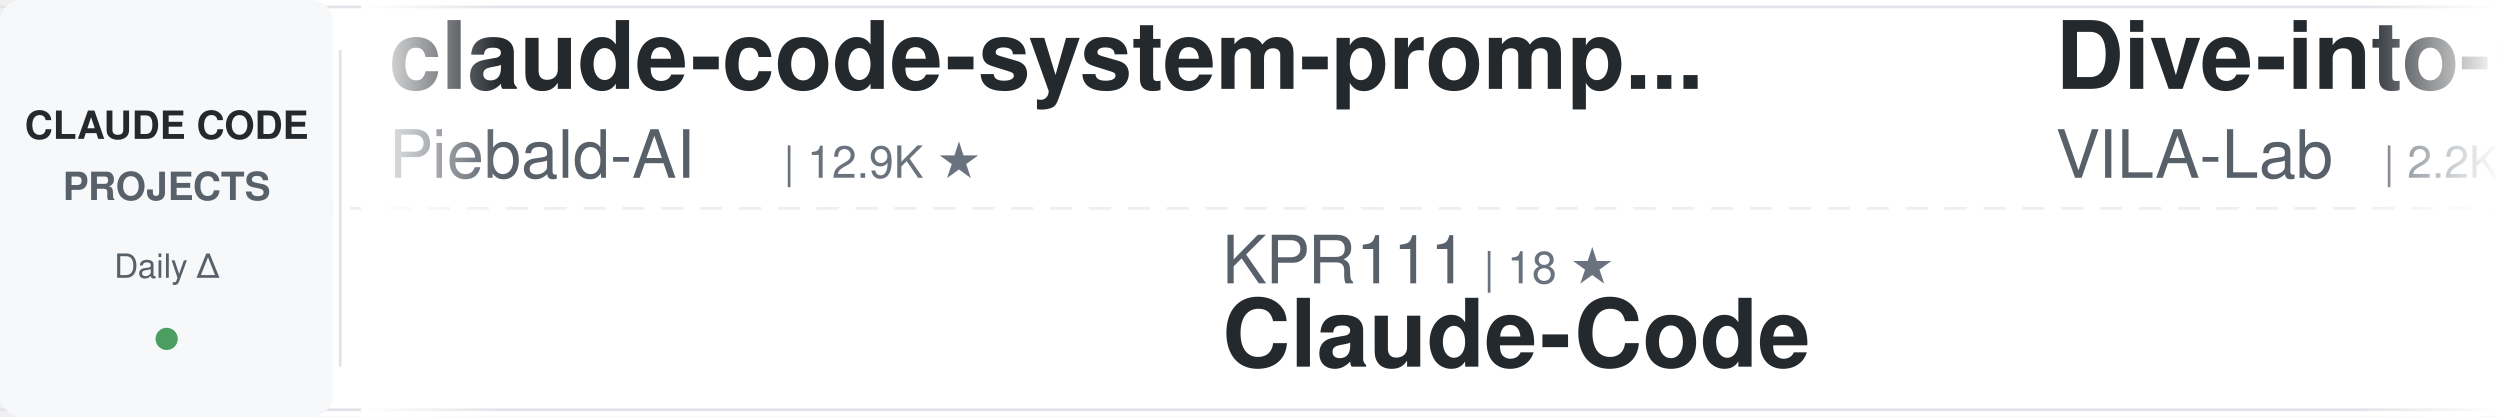
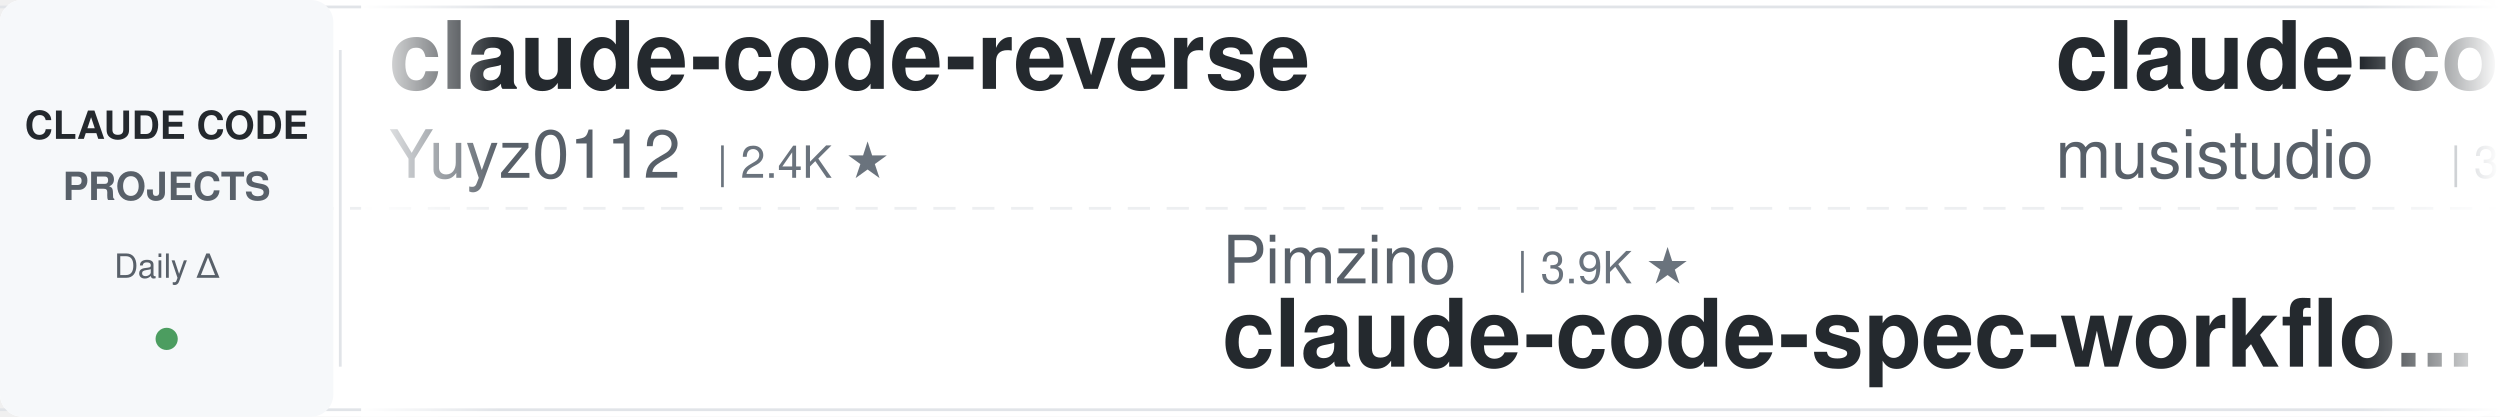
<svg xmlns="http://www.w3.org/2000/svg" width="900" height="150">
  <defs>
    <linearGradient id="awesomeLeftFade" x1="0%" y1="0%" x2="100%" y2="0%">
      <stop offset="0%" style="stop-color:#ffffff;stop-opacity:1" />
      <stop offset="100%" style="stop-color:#ffffff;stop-opacity:0" />
    </linearGradient>
    <linearGradient id="awesomeRightFade" x1="0%" y1="0%" x2="100%" y2="0%">
      <stop offset="0%" style="stop-color:#ffffff;stop-opacity:0" />
      <stop offset="100%" style="stop-color:#ffffff;stop-opacity:1" />
    </linearGradient>
  </defs>
  <rect width="900" height="150" fill="#ffffff" rx="8" />
  <rect x="0" y="2" width="900" height="1" fill="#e1e4e8" />
  <rect x="0" y="147" width="900" height="1" fill="#e1e4e8" />
  <line x1="0" y1="75" x2="900" y2="75" stroke="#e1e4e8" stroke-width="1" stroke-dasharray="8 6" opacity="0.6" />
  <rect x="0" y="0" width="120" height="150" fill="#f6f8fa" rx="8" />
  <text x="60" y="50" font-family="-apple-system, BlinkMacSystemFont, 'Segoe UI', Helvetica, Arial, sans-serif" font-size="14" font-weight="600" fill="#24292e" text-anchor="middle">CLAUDE CODE</text>
  <text x="60" y="72" font-family="-apple-system, BlinkMacSystemFont, 'Segoe UI', Helvetica, Arial, sans-serif" font-size="14" font-weight="600" fill="#586069" text-anchor="middle">PROJECTS</text>
  <text x="60" y="100" font-family="-apple-system, BlinkMacSystemFont, 'Segoe UI', Helvetica, Arial, sans-serif" font-size="12" font-weight="500" fill="#586069" text-anchor="middle">Daily Δ</text>
  <circle cx="60" cy="122" r="4" fill="#22863a" opacity="0.8" />
  <rect x="122" y="18" width="1" height="114" fill="#e1e4e8" />
  <clipPath id="awesomeTickerClip">
    <rect x="130" y="0" width="770" height="150" />
  </clipPath>
  <g clip-path="url(#awesomeTickerClip)">
    <g id="awesomeTickerItems">
      <animateTransform attributeName="transform" attributeType="XML" type="translate" from="0 0" to="-3000 0" dur="54s" repeatCount="indefinite" />
      <g transform="translate(0, 0)">
-         <text x="140" y="32" font-family="-apple-system, BlinkMacSystemFont, 'Segoe UI', Helvetica, Arial, sans-serif" font-size="34" font-weight="600" fill="#24292e">claude-code-system-promp...</text>
-         <text x="140" y="64" font-family="-apple-system, BlinkMacSystemFont, 'Segoe UI', Helvetica, Arial, sans-serif" font-size="24" font-weight="400" fill="#586069">Piebald-AI</text>
-         <text x="282" y="64" font-family="-apple-system, BlinkMacSystemFont, 'Segoe UI', Helvetica, Arial, sans-serif" font-size="16" font-weight="500" fill="#6a737d">| 12.9K ★</text>
+         <text x="140" y="32" font-family="-apple-system, BlinkMacSystemFont, 'Segoe UI', Helvetica, Arial, sans-serif" font-size="34" font-weight="600" fill="#24292e">claude-code-reverse</text>
+         <text x="140" y="64" font-family="-apple-system, BlinkMacSystemFont, 'Segoe UI', Helvetica, Arial, sans-serif" font-size="24" font-weight="400" fill="#586069">Yuyz0112</text>
+         <text x="258" y="64" font-family="-apple-system, BlinkMacSystemFont, 'Segoe UI', Helvetica, Arial, sans-serif" font-size="16" font-weight="500" fill="#6a737d">| 2.4K ★</text>
      </g>
      <g transform="translate(300, 0)">
-         <text x="140" y="102" font-family="-apple-system, BlinkMacSystemFont, 'Segoe UI', Helvetica, Arial, sans-serif" font-size="24" font-weight="400" fill="#586069">KPR111</text>
-         <text x="234" y="102" font-family="-apple-system, BlinkMacSystemFont, 'Segoe UI', Helvetica, Arial, sans-serif" font-size="16" font-weight="500" fill="#6a737d">| 18 ★</text>
-         <text x="140" y="132" font-family="-apple-system, BlinkMacSystemFont, 'Segoe UI', Helvetica, Arial, sans-serif" font-size="34" font-weight="600" fill="#24292e">Claude-Code</text>
+         <text x="140" y="102" font-family="-apple-system, BlinkMacSystemFont, 'Segoe UI', Helvetica, Arial, sans-serif" font-size="24" font-weight="400" fill="#586069">Pimzino</text>
+         <text x="246" y="102" font-family="-apple-system, BlinkMacSystemFont, 'Segoe UI', Helvetica, Arial, sans-serif" font-size="16" font-weight="500" fill="#6a737d">| 3.9K ★</text>
+         <text x="140" y="132" font-family="-apple-system, BlinkMacSystemFont, 'Segoe UI', Helvetica, Arial, sans-serif" font-size="34" font-weight="600" fill="#24292e">claude-code-spec-workflo...</text>
      </g>
      <g transform="translate(600, 0)">
-         <text x="140" y="32" font-family="-apple-system, BlinkMacSystemFont, 'Segoe UI', Helvetica, Arial, sans-serif" font-size="34" font-weight="600" fill="#24292e">Dive-into-Claude-Code</text>
-         <text x="140" y="64" font-family="-apple-system, BlinkMacSystemFont, 'Segoe UI', Helvetica, Arial, sans-serif" font-size="24" font-weight="400" fill="#586069">VILA-Lab</text>
-         <text x="258" y="64" font-family="-apple-system, BlinkMacSystemFont, 'Segoe UI', Helvetica, Arial, sans-serif" font-size="16" font-weight="500" fill="#6a737d">| 2.2K ★</text>
+         <text x="140" y="32" font-family="-apple-system, BlinkMacSystemFont, 'Segoe UI', Helvetica, Arial, sans-serif" font-size="34" font-weight="600" fill="#24292e">claude-code-router</text>
+         <text x="140" y="64" font-family="-apple-system, BlinkMacSystemFont, 'Segoe UI', Helvetica, Arial, sans-serif" font-size="24" font-weight="400" fill="#586069">musistudio</text>
+         <text x="282" y="64" font-family="-apple-system, BlinkMacSystemFont, 'Segoe UI', Helvetica, Arial, sans-serif" font-size="16" font-weight="500" fill="#6a737d">| 37.6K ★</text>
+         <text x="368" y="64" font-family="-apple-system, BlinkMacSystemFont, 'Segoe UI', Helvetica, Arial, sans-serif" font-size="16" font-weight="500" fill="#22863a"> +3</text>
      </g>
      <g transform="translate(900, 0)">
-         <text x="140" y="102" font-family="-apple-system, BlinkMacSystemFont, 'Segoe UI', Helvetica, Arial, sans-serif" font-size="24" font-weight="400" fill="#586069">multica-ai</text>
-         <text x="282" y="102" font-family="-apple-system, BlinkMacSystemFont, 'Segoe UI', Helvetica, Arial, sans-serif" font-size="16" font-weight="500" fill="#6a737d">| 218.8K ★</text>
-         <text x="377" y="102" font-family="-apple-system, BlinkMacSystemFont, 'Segoe UI', Helvetica, Arial, sans-serif" font-size="16" font-weight="500" fill="#22863a"> +133</text>
-         <text x="140" y="132" font-family="-apple-system, BlinkMacSystemFont, 'Segoe UI', Helvetica, Arial, sans-serif" font-size="34" font-weight="600" fill="#24292e">andrej-karpathy-skills</text>
+         <text x="140" y="102" font-family="-apple-system, BlinkMacSystemFont, 'Segoe UI', Helvetica, Arial, sans-serif" font-size="24" font-weight="400" fill="#586069">zebbern</text>
+         <text x="246" y="102" font-family="-apple-system, BlinkMacSystemFont, 'Segoe UI', Helvetica, Arial, sans-serif" font-size="16" font-weight="500" fill="#6a737d">| 4.7K ★</text>
+         <text x="140" y="132" font-family="-apple-system, BlinkMacSystemFont, 'Segoe UI', Helvetica, Arial, sans-serif" font-size="34" font-weight="600" fill="#24292e">claude-code-guide</text>
      </g>
      <g transform="translate(1200, 0)">
-         <text x="140" y="32" font-family="-apple-system, BlinkMacSystemFont, 'Segoe UI', Helvetica, Arial, sans-serif" font-size="34" font-weight="600" fill="#24292e">edmunds-claude-code</text>
-         <text x="140" y="64" font-family="-apple-system, BlinkMacSystemFont, 'Segoe UI', Helvetica, Arial, sans-serif" font-size="24" font-weight="400" fill="#586069">edmund-io</text>
-         <text x="270" y="64" font-family="-apple-system, BlinkMacSystemFont, 'Segoe UI', Helvetica, Arial, sans-serif" font-size="16" font-weight="500" fill="#6a737d">| 1.5K ★</text>
+         <text x="140" y="32" font-family="-apple-system, BlinkMacSystemFont, 'Segoe UI', Helvetica, Arial, sans-serif" font-size="34" font-weight="600" fill="#24292e">ClaudeCode</text>
+         <text x="140" y="64" font-family="-apple-system, BlinkMacSystemFont, 'Segoe UI', Helvetica, Arial, sans-serif" font-size="24" font-weight="400" fill="#586069">guanshan</text>
+         <text x="258" y="64" font-family="-apple-system, BlinkMacSystemFont, 'Segoe UI', Helvetica, Arial, sans-serif" font-size="16" font-weight="500" fill="#6a737d">| 60 ★</text>
      </g>
      <g transform="translate(1500, 0)">
-         <text x="140" y="102" font-family="-apple-system, BlinkMacSystemFont, 'Segoe UI', Helvetica, Arial, sans-serif" font-size="24" font-weight="400" fill="#586069">ccplugins</text>
-         <text x="270" y="102" font-family="-apple-system, BlinkMacSystemFont, 'Segoe UI', Helvetica, Arial, sans-serif" font-size="16" font-weight="500" fill="#6a737d">| 970 ★</text>
-         <text x="338" y="102" font-family="-apple-system, BlinkMacSystemFont, 'Segoe UI', Helvetica, Arial, sans-serif" font-size="16" font-weight="500" fill="#22863a"> +1</text>
-         <text x="140" y="132" font-family="-apple-system, BlinkMacSystemFont, 'Segoe UI', Helvetica, Arial, sans-serif" font-size="34" font-weight="600" fill="#24292e">awesome-claude-code-plug...</text>
+         <text x="140" y="102" font-family="-apple-system, BlinkMacSystemFont, 'Segoe UI', Helvetica, Arial, sans-serif" font-size="24" font-weight="400" fill="#586069">luyao618</text>
+         <text x="258" y="102" font-family="-apple-system, BlinkMacSystemFont, 'Segoe UI', Helvetica, Arial, sans-serif" font-size="16" font-weight="500" fill="#6a737d">| 1.7K ★</text>
+         <text x="140" y="132" font-family="-apple-system, BlinkMacSystemFont, 'Segoe UI', Helvetica, Arial, sans-serif" font-size="34" font-weight="600" fill="#24292e">Claude-Code-Source-Study</text>
      </g>
      <g transform="translate(1800, 0)">
-         <text x="140" y="32" font-family="-apple-system, BlinkMacSystemFont, 'Segoe UI', Helvetica, Arial, sans-serif" font-size="34" font-weight="600" fill="#24292e">claude-code-source</text>
-         <text x="140" y="64" font-family="-apple-system, BlinkMacSystemFont, 'Segoe UI', Helvetica, Arial, sans-serif" font-size="24" font-weight="400" fill="#586069">AprilNEA</text>
-         <text x="258" y="64" font-family="-apple-system, BlinkMacSystemFont, 'Segoe UI', Helvetica, Arial, sans-serif" font-size="16" font-weight="500" fill="#6a737d">| 394 ★</text>
+         <text x="140" y="32" font-family="-apple-system, BlinkMacSystemFont, 'Segoe UI', Helvetica, Arial, sans-serif" font-size="34" font-weight="600" fill="#24292e">claude-code-rust</text>
+         <text x="140" y="64" font-family="-apple-system, BlinkMacSystemFont, 'Segoe UI', Helvetica, Arial, sans-serif" font-size="24" font-weight="400" fill="#586069">lorryjovens-hub</text>
+         <text x="342" y="64" font-family="-apple-system, BlinkMacSystemFont, 'Segoe UI', Helvetica, Arial, sans-serif" font-size="16" font-weight="500" fill="#6a737d">| 1.7K ★</text>
      </g>
      <g transform="translate(2100, 0)">
-         <text x="140" y="102" font-family="-apple-system, BlinkMacSystemFont, 'Segoe UI', Helvetica, Arial, sans-serif" font-size="24" font-weight="400" fill="#586069">Windy3f3f3f3f</text>
-         <text x="318" y="102" font-family="-apple-system, BlinkMacSystemFont, 'Segoe UI', Helvetica, Arial, sans-serif" font-size="16" font-weight="500" fill="#6a737d">| 2.7K ★</text>
-         <text x="395" y="102" font-family="-apple-system, BlinkMacSystemFont, 'Segoe UI', Helvetica, Arial, sans-serif" font-size="16" font-weight="500" fill="#22863a"> +1</text>
-         <text x="140" y="132" font-family="-apple-system, BlinkMacSystemFont, 'Segoe UI', Helvetica, Arial, sans-serif" font-size="34" font-weight="600" fill="#24292e">claude-code-from-scratch</text>
+         <text x="140" y="102" font-family="-apple-system, BlinkMacSystemFont, 'Segoe UI', Helvetica, Arial, sans-serif" font-size="24" font-weight="400" fill="#586069">darcyegb</text>
+         <text x="258" y="102" font-family="-apple-system, BlinkMacSystemFont, 'Segoe UI', Helvetica, Arial, sans-serif" font-size="16" font-weight="500" fill="#6a737d">| 773 ★</text>
+         <text x="140" y="132" font-family="-apple-system, BlinkMacSystemFont, 'Segoe UI', Helvetica, Arial, sans-serif" font-size="34" font-weight="600" fill="#24292e">ClaudeCodeAgents</text>
      </g>
      <g transform="translate(2400, 0)">
-         <text x="140" y="32" font-family="-apple-system, BlinkMacSystemFont, 'Segoe UI', Helvetica, Arial, sans-serif" font-size="34" font-weight="600" fill="#24292e">claude-code-prompts</text>
-         <text x="140" y="64" font-family="-apple-system, BlinkMacSystemFont, 'Segoe UI', Helvetica, Arial, sans-serif" font-size="24" font-weight="400" fill="#586069">repowise-dev</text>
-         <text x="306" y="64" font-family="-apple-system, BlinkMacSystemFont, 'Segoe UI', Helvetica, Arial, sans-serif" font-size="16" font-weight="500" fill="#6a737d">| 1.2K ★</text>
+         <text x="140" y="32" font-family="-apple-system, BlinkMacSystemFont, 'Segoe UI', Helvetica, Arial, sans-serif" font-size="34" font-weight="600" fill="#24292e">claude-code-hooks-master...</text>
+         <text x="140" y="64" font-family="-apple-system, BlinkMacSystemFont, 'Segoe UI', Helvetica, Arial, sans-serif" font-size="24" font-weight="400" fill="#586069">disler</text>
+         <text x="234" y="64" font-family="-apple-system, BlinkMacSystemFont, 'Segoe UI', Helvetica, Arial, sans-serif" font-size="16" font-weight="500" fill="#6a737d">| 3.9K ★</text>
      </g>
      <g transform="translate(2700, 0)">
-         <text x="140" y="102" font-family="-apple-system, BlinkMacSystemFont, 'Segoe UI', Helvetica, Arial, sans-serif" font-size="24" font-weight="400" fill="#586069">anthropics</text>
-         <text x="282" y="102" font-family="-apple-system, BlinkMacSystemFont, 'Segoe UI', Helvetica, Arial, sans-serif" font-size="16" font-weight="500" fill="#6a737d">| 6.3K ★</text>
-         <text x="359" y="102" font-family="-apple-system, BlinkMacSystemFont, 'Segoe UI', Helvetica, Arial, sans-serif" font-size="16" font-weight="500" fill="#22863a"> +3</text>
-         <text x="140" y="132" font-family="-apple-system, BlinkMacSystemFont, 'Segoe UI', Helvetica, Arial, sans-serif" font-size="34" font-weight="600" fill="#24292e">claude-code-security-rev...</text>
+         <text x="140" y="102" font-family="-apple-system, BlinkMacSystemFont, 'Segoe UI', Helvetica, Arial, sans-serif" font-size="24" font-weight="400" fill="#586069">VoltAgent</text>
+         <text x="270" y="102" font-family="-apple-system, BlinkMacSystemFont, 'Segoe UI', Helvetica, Arial, sans-serif" font-size="16" font-weight="500" fill="#6a737d">| 25.7K ★</text>
+         <text x="356" y="102" font-family="-apple-system, BlinkMacSystemFont, 'Segoe UI', Helvetica, Arial, sans-serif" font-size="16" font-weight="500" fill="#22863a"> +11</text>
+         <text x="140" y="132" font-family="-apple-system, BlinkMacSystemFont, 'Segoe UI', Helvetica, Arial, sans-serif" font-size="34" font-weight="600" fill="#24292e">awesome-claude-code-suba...</text>
      </g>
      <g transform="translate(3000, 0)">
-         <text x="140" y="32" font-family="-apple-system, BlinkMacSystemFont, 'Segoe UI', Helvetica, Arial, sans-serif" font-size="34" font-weight="600" fill="#24292e">claude-code-system-promp...</text>
-         <text x="140" y="64" font-family="-apple-system, BlinkMacSystemFont, 'Segoe UI', Helvetica, Arial, sans-serif" font-size="24" font-weight="400" fill="#586069">Piebald-AI</text>
-         <text x="282" y="64" font-family="-apple-system, BlinkMacSystemFont, 'Segoe UI', Helvetica, Arial, sans-serif" font-size="16" font-weight="500" fill="#6a737d">| 12.9K ★</text>
+         <text x="140" y="32" font-family="-apple-system, BlinkMacSystemFont, 'Segoe UI', Helvetica, Arial, sans-serif" font-size="34" font-weight="600" fill="#24292e">claude-code-reverse</text>
+         <text x="140" y="64" font-family="-apple-system, BlinkMacSystemFont, 'Segoe UI', Helvetica, Arial, sans-serif" font-size="24" font-weight="400" fill="#586069">Yuyz0112</text>
+         <text x="258" y="64" font-family="-apple-system, BlinkMacSystemFont, 'Segoe UI', Helvetica, Arial, sans-serif" font-size="16" font-weight="500" fill="#6a737d">| 2.4K ★</text>
      </g>
      <g transform="translate(3300, 0)">
-         <text x="140" y="102" font-family="-apple-system, BlinkMacSystemFont, 'Segoe UI', Helvetica, Arial, sans-serif" font-size="24" font-weight="400" fill="#586069">KPR111</text>
-         <text x="234" y="102" font-family="-apple-system, BlinkMacSystemFont, 'Segoe UI', Helvetica, Arial, sans-serif" font-size="16" font-weight="500" fill="#6a737d">| 18 ★</text>
-         <text x="140" y="132" font-family="-apple-system, BlinkMacSystemFont, 'Segoe UI', Helvetica, Arial, sans-serif" font-size="34" font-weight="600" fill="#24292e">Claude-Code</text>
+         <text x="140" y="102" font-family="-apple-system, BlinkMacSystemFont, 'Segoe UI', Helvetica, Arial, sans-serif" font-size="24" font-weight="400" fill="#586069">Pimzino</text>
+         <text x="246" y="102" font-family="-apple-system, BlinkMacSystemFont, 'Segoe UI', Helvetica, Arial, sans-serif" font-size="16" font-weight="500" fill="#6a737d">| 3.9K ★</text>
+         <text x="140" y="132" font-family="-apple-system, BlinkMacSystemFont, 'Segoe UI', Helvetica, Arial, sans-serif" font-size="34" font-weight="600" fill="#24292e">claude-code-spec-workflo...</text>
      </g>
      <g transform="translate(3600, 0)">
-         <text x="140" y="32" font-family="-apple-system, BlinkMacSystemFont, 'Segoe UI', Helvetica, Arial, sans-serif" font-size="34" font-weight="600" fill="#24292e">Dive-into-Claude-Code</text>
-         <text x="140" y="64" font-family="-apple-system, BlinkMacSystemFont, 'Segoe UI', Helvetica, Arial, sans-serif" font-size="24" font-weight="400" fill="#586069">VILA-Lab</text>
-         <text x="258" y="64" font-family="-apple-system, BlinkMacSystemFont, 'Segoe UI', Helvetica, Arial, sans-serif" font-size="16" font-weight="500" fill="#6a737d">| 2.2K ★</text>
+         <text x="140" y="32" font-family="-apple-system, BlinkMacSystemFont, 'Segoe UI', Helvetica, Arial, sans-serif" font-size="34" font-weight="600" fill="#24292e">claude-code-router</text>
+         <text x="140" y="64" font-family="-apple-system, BlinkMacSystemFont, 'Segoe UI', Helvetica, Arial, sans-serif" font-size="24" font-weight="400" fill="#586069">musistudio</text>
+         <text x="282" y="64" font-family="-apple-system, BlinkMacSystemFont, 'Segoe UI', Helvetica, Arial, sans-serif" font-size="16" font-weight="500" fill="#6a737d">| 37.6K ★</text>
+         <text x="368" y="64" font-family="-apple-system, BlinkMacSystemFont, 'Segoe UI', Helvetica, Arial, sans-serif" font-size="16" font-weight="500" fill="#22863a"> +3</text>
      </g>
      <g transform="translate(3900, 0)">
-         <text x="140" y="102" font-family="-apple-system, BlinkMacSystemFont, 'Segoe UI', Helvetica, Arial, sans-serif" font-size="24" font-weight="400" fill="#586069">multica-ai</text>
-         <text x="282" y="102" font-family="-apple-system, BlinkMacSystemFont, 'Segoe UI', Helvetica, Arial, sans-serif" font-size="16" font-weight="500" fill="#6a737d">| 218.8K ★</text>
-         <text x="377" y="102" font-family="-apple-system, BlinkMacSystemFont, 'Segoe UI', Helvetica, Arial, sans-serif" font-size="16" font-weight="500" fill="#22863a"> +133</text>
-         <text x="140" y="132" font-family="-apple-system, BlinkMacSystemFont, 'Segoe UI', Helvetica, Arial, sans-serif" font-size="34" font-weight="600" fill="#24292e">andrej-karpathy-skills</text>
+         <text x="140" y="102" font-family="-apple-system, BlinkMacSystemFont, 'Segoe UI', Helvetica, Arial, sans-serif" font-size="24" font-weight="400" fill="#586069">zebbern</text>
+         <text x="246" y="102" font-family="-apple-system, BlinkMacSystemFont, 'Segoe UI', Helvetica, Arial, sans-serif" font-size="16" font-weight="500" fill="#6a737d">| 4.7K ★</text>
+         <text x="140" y="132" font-family="-apple-system, BlinkMacSystemFont, 'Segoe UI', Helvetica, Arial, sans-serif" font-size="34" font-weight="600" fill="#24292e">claude-code-guide</text>
      </g>
    </g>
  </g>
  <rect x="130" y="0" width="50" height="150" fill="url(#awesomeLeftFade)" />
  <rect x="850" y="0" width="50" height="150" fill="url(#awesomeRightFade)" />
</svg>
